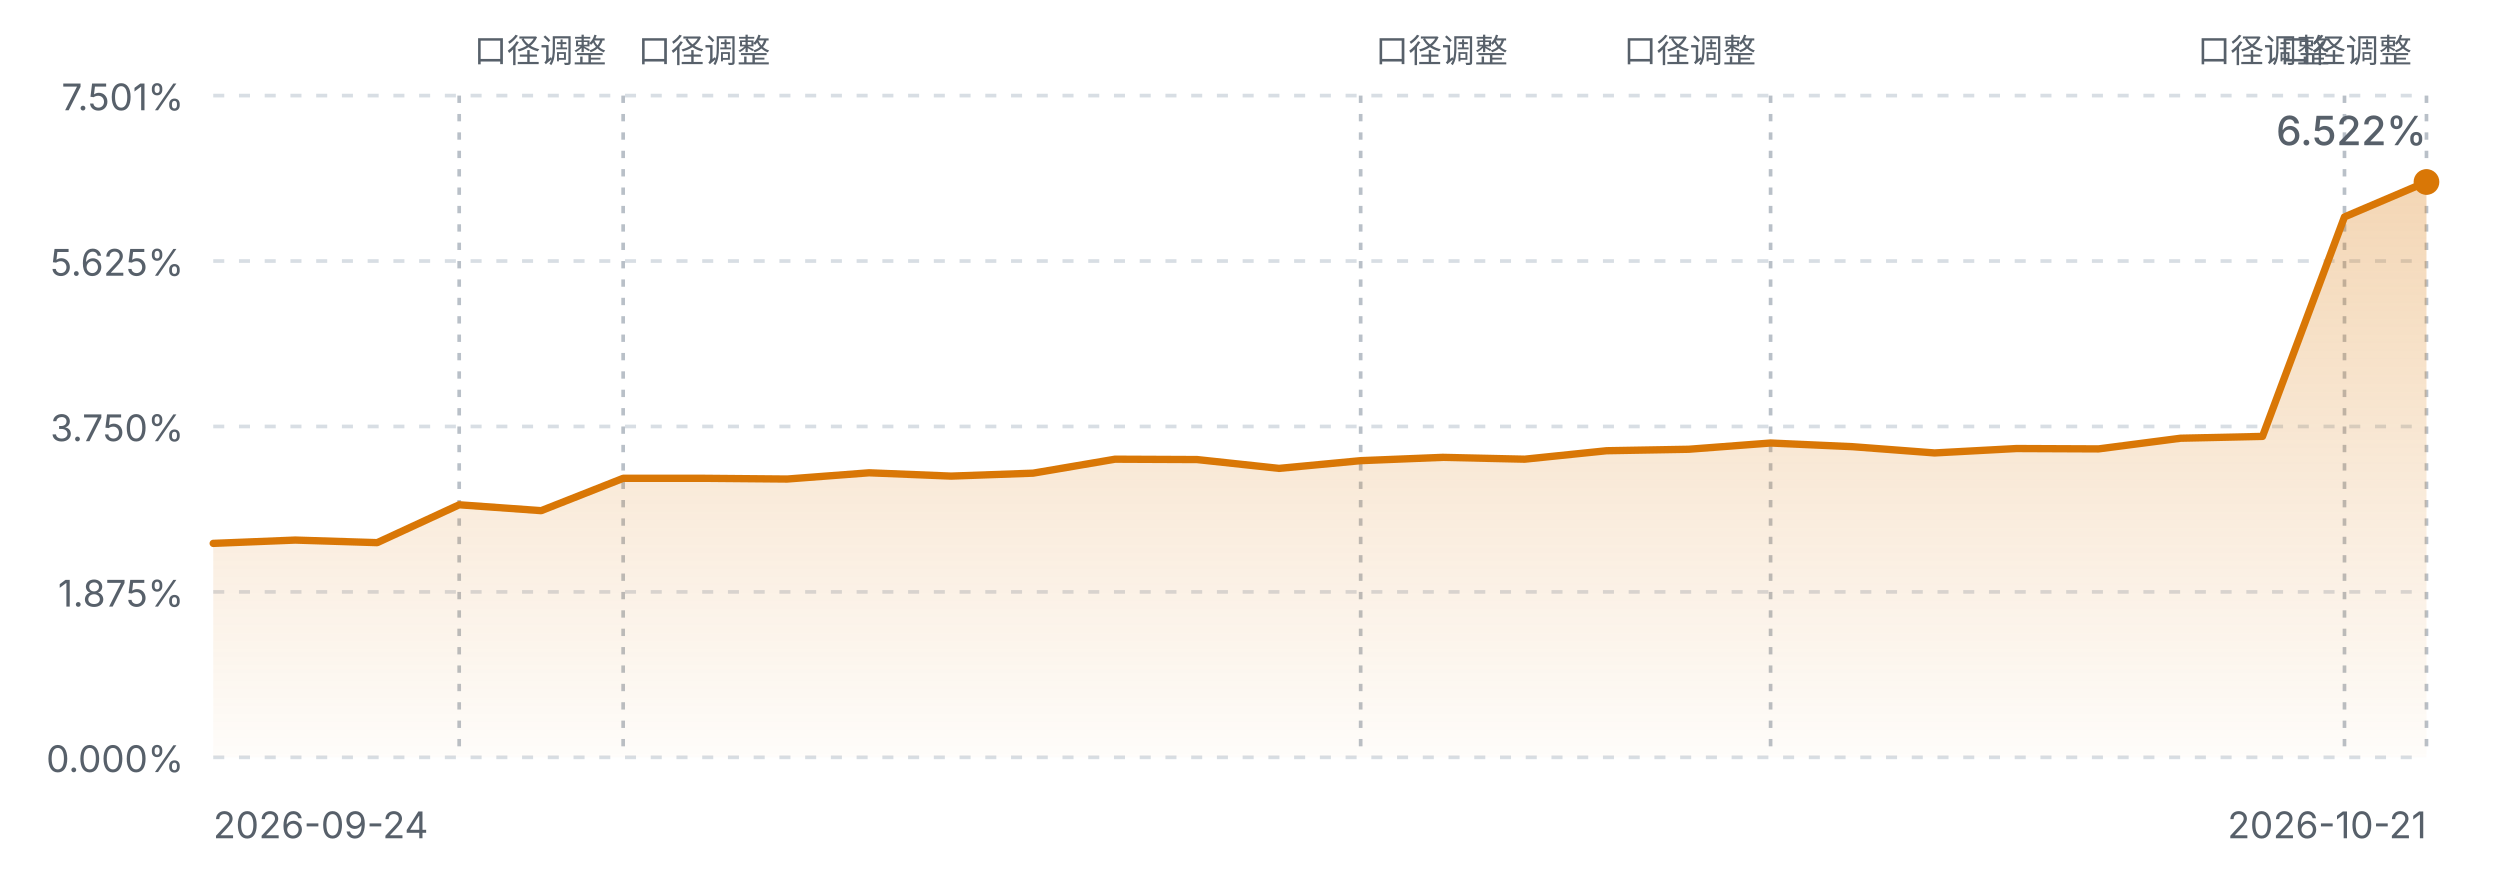
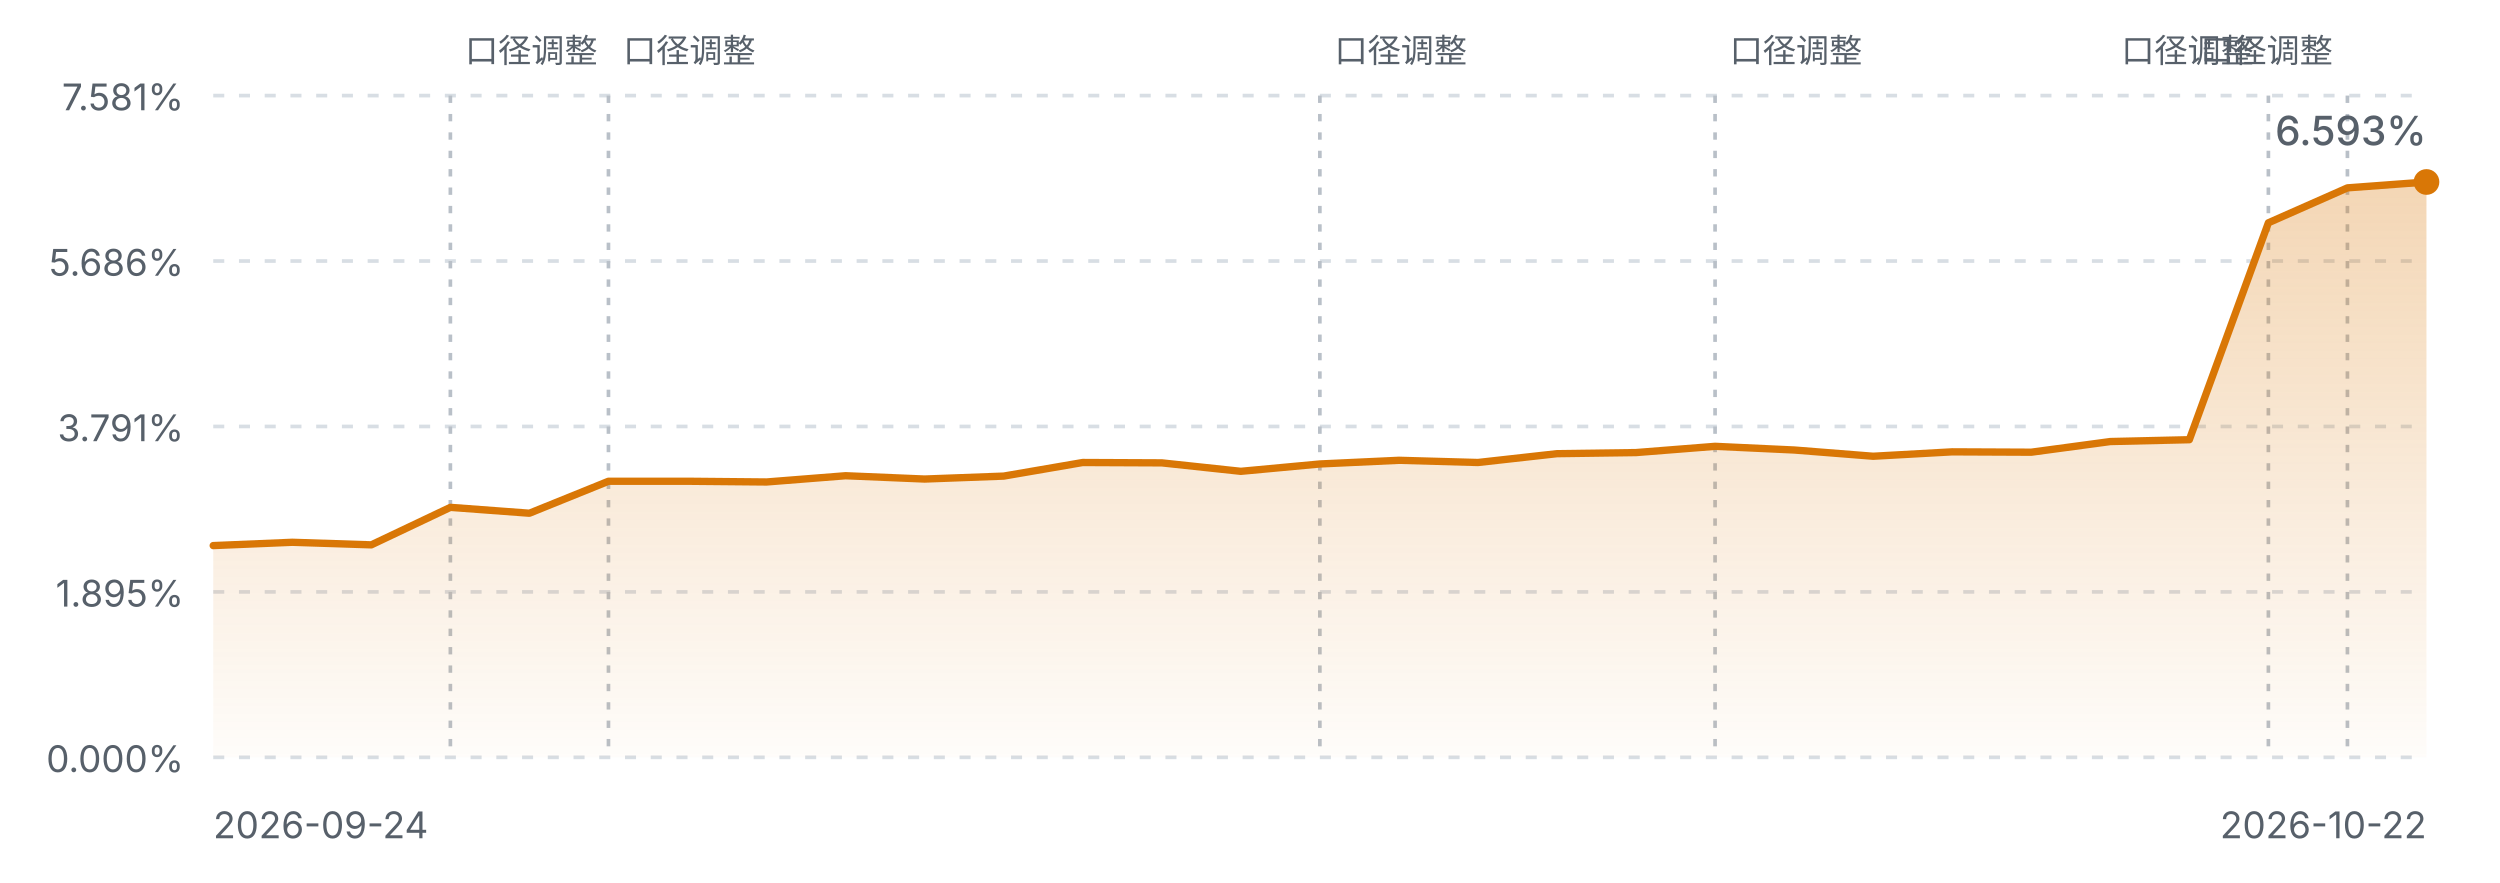
<svg xmlns="http://www.w3.org/2000/svg" viewBox="0 0 680 240" width="680" height="240" role="img" aria-label="FIRE 进度曲线">
  <defs>
    <linearGradient id="fireArea" x1="0" y1="0" x2="0" y2="1">
      <stop offset="0%" stop-color="#d97706" stop-opacity="0.30" />
      <stop offset="100%" stop-color="#d97706" stop-opacity="0.02" />
    </linearGradient>
    <style>
      .fg-muted { fill: #57606a; font-family: ui-sans-serif, system-ui, -apple-system, "Segoe UI", sans-serif; }
      .grid { stroke: #d8dee4; stroke-width: 1; stroke-dasharray: 3 4; }
      .mark { stroke: #b9c0c8; stroke-width: 1; stroke-dasharray: 2 3; }
      .line { fill: none; stroke: #d97706; stroke-width: 2; stroke-linejoin: round; stroke-linecap: round; }
      @media (prefers-color-scheme: dark) {
        .fg-muted { fill: #8b949e; }
        .grid { stroke: #30363d; }
        .mark { stroke: #4d545c; }
        .line { stroke: #f0b429; }
      }
    </style>
  </defs>
  <line class="grid" x1="58" y1="26.0" x2="660" y2="26.0" />
-   <text class="fg-muted" x="50" y="30.0" text-anchor="end" font-size="10">7.501%</text>
+   <text class="fg-muted" x="50" y="30.0" text-anchor="end" font-size="10">7.581%</text>
  <line class="grid" x1="58" y1="71.0" x2="660" y2="71.0" />
-   <text class="fg-muted" x="50" y="75.0" text-anchor="end" font-size="10">5.625%</text>
+   <text class="fg-muted" x="50" y="75.0" text-anchor="end" font-size="10">5.686%</text>
  <line class="grid" x1="58" y1="116.0" x2="660" y2="116.0" />
-   <text class="fg-muted" x="50" y="120.0" text-anchor="end" font-size="10">3.750%</text>
+   <text class="fg-muted" x="50" y="120.0" text-anchor="end" font-size="10">3.791%</text>
  <line class="grid" x1="58" y1="161.0" x2="660" y2="161.0" />
-   <text class="fg-muted" x="50" y="165.0" text-anchor="end" font-size="10">1.875%</text>
+   <text class="fg-muted" x="50" y="165.0" text-anchor="end" font-size="10">1.895%</text>
  <line class="grid" x1="58" y1="206.0" x2="660" y2="206.0" />
  <text class="fg-muted" x="50" y="210.0" text-anchor="end" font-size="10">0.000%</text>
-   <line class="mark" x1="124.9" y1="26" x2="124.9" y2="206.0" />
-   <text class="fg-muted" x="128.9" y="17" text-anchor="start" font-size="9">口径调整</text>
-   <line class="mark" x1="169.5" y1="26" x2="169.5" y2="206.0" />
-   <text class="fg-muted" x="173.5" y="17" text-anchor="start" font-size="9">口径调整</text>
-   <line class="mark" x1="370.1" y1="26" x2="370.1" y2="206.0" />
-   <text class="fg-muted" x="374.1" y="17" text-anchor="start" font-size="9">口径调整</text>
-   <line class="mark" x1="481.6" y1="26" x2="481.6" y2="206.0" />
-   <text class="fg-muted" x="477.6" y="17" text-anchor="end" font-size="9">口径调整</text>
-   <line class="mark" x1="637.7" y1="26" x2="637.7" y2="206.0" />
-   <text class="fg-muted" x="633.7" y="17" text-anchor="end" font-size="9">口径调整</text>
-   <line class="mark" x1="660.0" y1="26" x2="660.0" y2="206.0" />
-   <text class="fg-muted" x="656.0" y="17" text-anchor="end" font-size="9">口径调整</text>
-   <path d="M58.0,147.8 L80.3,146.9 L102.6,147.6 L124.9,137.3 L147.2,138.9 L169.5,130.1 L191.8,130.1 L214.1,130.3 L236.4,128.6 L258.7,129.5 L281.0,128.7 L303.3,124.9 L325.6,125.0 L347.9,127.4 L370.1,125.3 L392.4,124.4 L414.7,124.9 L437.0,122.6 L459.3,122.2 L481.6,120.5 L503.9,121.5 L526.2,123.2 L548.5,122.0 L570.8,122.1 L593.1,119.2 L615.4,118.7 L637.7,59.0 L660.0,49.5 L660.0,206.0 L58.0,206.0 Z" fill="url(#fireArea)" />
-   <path d="M58.0,147.8 L80.3,146.9 L102.6,147.6 L124.9,137.3 L147.2,138.9 L169.5,130.1 L191.8,130.1 L214.1,130.3 L236.4,128.6 L258.7,129.5 L281.0,128.7 L303.3,124.9 L325.6,125.0 L347.9,127.4 L370.1,125.3 L392.4,124.4 L414.7,124.9 L437.0,122.6 L459.3,122.2 L481.6,120.5 L503.9,121.5 L526.2,123.2 L548.5,122.0 L570.8,122.1 L593.1,119.2 L615.4,118.7 L637.7,59.0 L660.0,49.5" class="line" />
+   <line class="mark" x1="122.5" y1="26" x2="122.5" y2="206.0" />
+   <text class="fg-muted" x="126.5" y="17" text-anchor="start" font-size="9">口径调整</text>
+   <line class="mark" x1="165.5" y1="26" x2="165.5" y2="206.0" />
+   <text class="fg-muted" x="169.5" y="17" text-anchor="start" font-size="9">口径调整</text>
+   <line class="mark" x1="359.0" y1="26" x2="359.0" y2="206.0" />
+   <text class="fg-muted" x="363.0" y="17" text-anchor="start" font-size="9">口径调整</text>
+   <line class="mark" x1="466.5" y1="26" x2="466.5" y2="206.0" />
+   <text class="fg-muted" x="470.5" y="17" text-anchor="start" font-size="9">口径调整</text>
+   <line class="mark" x1="617.0" y1="26" x2="617.0" y2="206.0" />
+   <text class="fg-muted" x="613.0" y="17" text-anchor="end" font-size="9">口径调整</text>
+   <line class="mark" x1="638.5" y1="26" x2="638.5" y2="206.0" />
+   <text class="fg-muted" x="634.5" y="17" text-anchor="end" font-size="9">口径调整</text>
+   <path d="M58.0,148.4 L79.5,147.5 L101.0,148.2 L122.5,138.0 L144.0,139.6 L165.5,130.9 L187.0,130.9 L208.5,131.1 L230.0,129.4 L251.5,130.3 L273.0,129.5 L294.5,125.8 L316.0,125.9 L337.5,128.2 L359.0,126.2 L380.5,125.2 L402.0,125.8 L423.5,123.4 L445.0,123.1 L466.5,121.4 L488.0,122.4 L509.5,124.1 L531.0,122.9 L552.5,123.0 L574.0,120.1 L595.5,119.6 L617.0,60.6 L638.5,51.1 L660.0,49.5 L660.0,206.0 L58.0,206.0 Z" fill="url(#fireArea)" />
+   <path d="M58.0,148.4 L79.5,147.5 L101.0,148.2 L122.5,138.0 L144.0,139.6 L165.5,130.9 L187.0,130.9 L208.5,131.1 L230.0,129.4 L251.5,130.3 L273.0,129.5 L294.5,125.8 L316.0,125.9 L337.5,128.2 L359.0,126.2 L380.5,125.2 L402.0,125.8 L423.5,123.4 L445.0,123.1 L466.5,121.4 L488.0,122.4 L509.5,124.1 L531.0,122.9 L552.5,123.0 L574.0,120.1 L595.5,119.6 L617.0,60.6 L638.5,51.1 L660.0,49.5" class="line" />
  <circle cx="660.0" cy="49.5" r="3.5" fill="#d97706" />
  <text class="fg-muted" x="58" y="228" font-size="10">2026-09-24</text>
-   <text class="fg-muted" x="660" y="228" text-anchor="end" font-size="10">2026-10-21</text>
-   <text class="fg-muted" x="660.0" y="39.5" text-anchor="end" font-size="11" font-weight="500">6.522%</text>
+   <text class="fg-muted" x="660" y="228" text-anchor="end" font-size="10">2026-10-22</text>
+   <text class="fg-muted" x="660.0" y="39.5" text-anchor="end" font-size="11" font-weight="500">6.593%</text>
</svg>
